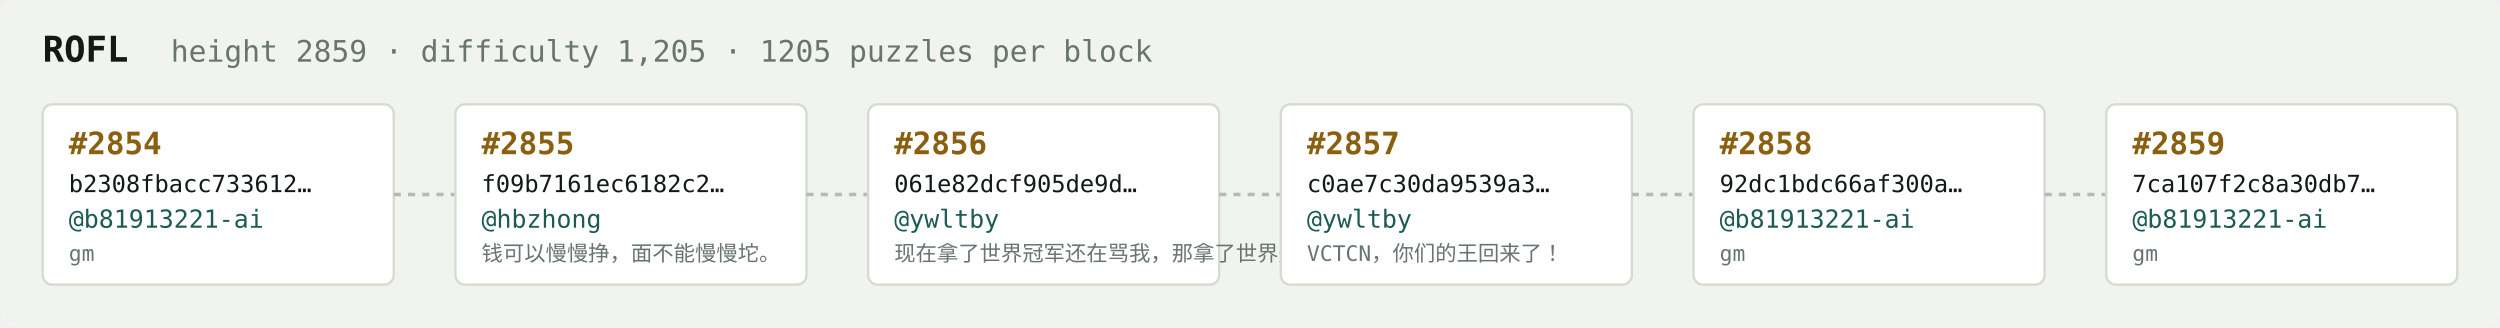
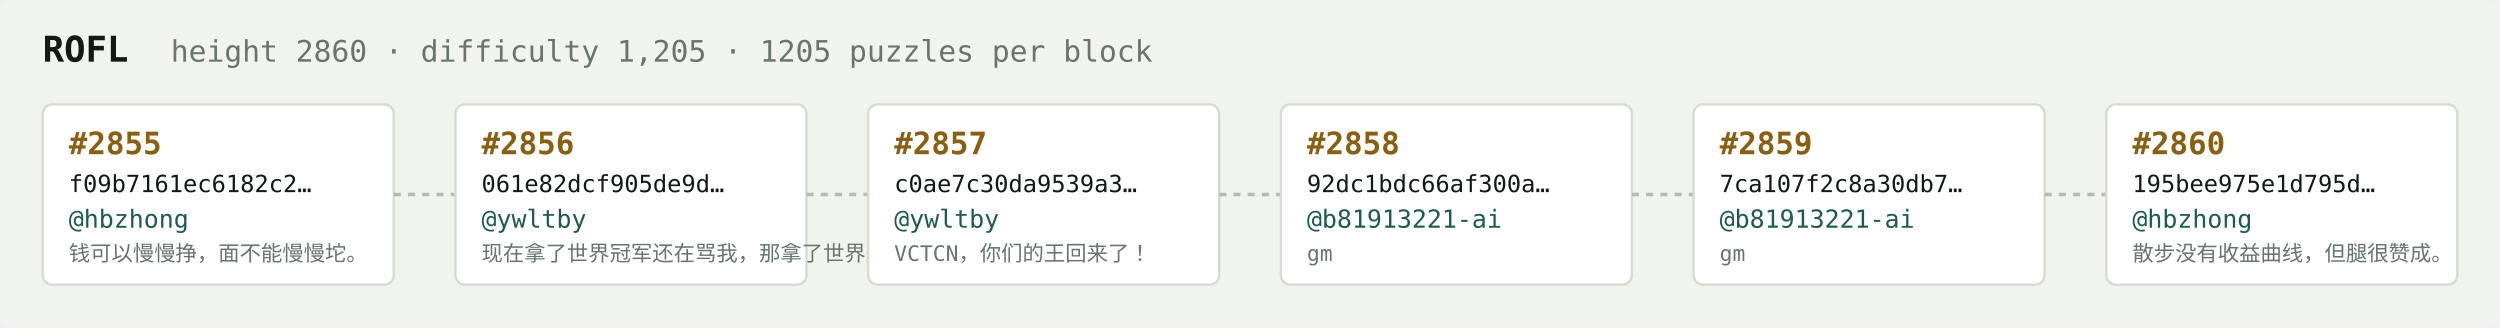
<svg xmlns="http://www.w3.org/2000/svg" width="1054" height="138" viewBox="0 0 1054 138" font-family="ui-monospace,SFMono-Regular,Menlo,monospace">
  <rect fill="#f1f3ef" width="1054" height="138" rx="6" />
  <text x="18" y="26" fill="#121916" font-size="15" font-weight="700">ROFL</text>
-   <text x="72" y="26" fill="#68746e" font-size="12.5">height 2859 · difficulty 1,205 · 1205 puzzles per block</text>
+   <text x="72" y="26" fill="#68746e" font-size="12.5">height 2860 · difficulty 1,205 · 1205 puzzles per block</text>
  <rect x="18" y="44" width="148" height="76" rx="4" fill="#ffffff" stroke="#d5dbd2" stroke-width="1" />
-   <text x="29" y="65" fill="#8a5f10" font-size="13" font-weight="700">#2854</text>
-   <text x="29" y="81" fill="#121916" font-size="10">b2308fbacc733612…</text>
-   <text x="29" y="96" fill="#1c5b52" font-size="10.5">@b81913221-ai</text>
-   <text x="29" y="110" fill="#68746e" font-size="9">gm</text>
+   <text x="29" y="65" fill="#8a5f10" font-size="13" font-weight="700">#2855</text>
+   <text x="29" y="81" fill="#121916" font-size="10">f09b7161ec6182c2…</text>
+   <text x="29" y="96" fill="#1c5b52" font-size="10.5">@hbzhong</text>
+   <text x="29" y="110" fill="#68746e" font-size="9">钱可以慢慢挣，面不能慢慢坨。</text>
  <line x1="166" y1="82.0" x2="192" y2="82.0" stroke="#b3bcb4" stroke-width="1.5" stroke-dasharray="3 3" />
  <rect x="192" y="44" width="148" height="76" rx="4" fill="#ffffff" stroke="#d5dbd2" stroke-width="1" />
-   <text x="203" y="65" fill="#8a5f10" font-size="13" font-weight="700">#2855</text>
-   <text x="203" y="81" fill="#121916" font-size="10">f09b7161ec6182c2…</text>
-   <text x="203" y="96" fill="#1c5b52" font-size="10.5">@hbzhong</text>
-   <text x="203" y="110" fill="#68746e" font-size="9">钱可以慢慢挣，面不能慢慢坨。</text>
+   <text x="203" y="65" fill="#8a5f10" font-size="13" font-weight="700">#2856</text>
+   <text x="203" y="81" fill="#121916" font-size="10">061e82dcf905de9d…</text>
+   <text x="203" y="96" fill="#1c5b52" font-size="10.5">@ywltby</text>
+   <text x="203" y="110" fill="#68746e" font-size="9">现在拿了世界冠军还在骂我，那拿了世界冠军有…</text>
  <line x1="340" y1="82.0" x2="366" y2="82.0" stroke="#b3bcb4" stroke-width="1.5" stroke-dasharray="3 3" />
  <rect x="366" y="44" width="148" height="76" rx="4" fill="#ffffff" stroke="#d5dbd2" stroke-width="1" />
-   <text x="377" y="65" fill="#8a5f10" font-size="13" font-weight="700">#2856</text>
-   <text x="377" y="81" fill="#121916" font-size="10">061e82dcf905de9d…</text>
+   <text x="377" y="65" fill="#8a5f10" font-size="13" font-weight="700">#2857</text>
+   <text x="377" y="81" fill="#121916" font-size="10">c0ae7c30da9539a3…</text>
  <text x="377" y="96" fill="#1c5b52" font-size="10.5">@ywltby</text>
-   <text x="377" y="110" fill="#68746e" font-size="9">现在拿了世界冠军还在骂我，那拿了世界冠军有…</text>
+   <text x="377" y="110" fill="#68746e" font-size="9">VCTCN，你们的王回来了！</text>
  <line x1="514" y1="82.0" x2="540" y2="82.0" stroke="#b3bcb4" stroke-width="1.5" stroke-dasharray="3 3" />
  <rect x="540" y="44" width="148" height="76" rx="4" fill="#ffffff" stroke="#d5dbd2" stroke-width="1" />
-   <text x="551" y="65" fill="#8a5f10" font-size="13" font-weight="700">#2857</text>
-   <text x="551" y="81" fill="#121916" font-size="10">c0ae7c30da9539a3…</text>
-   <text x="551" y="96" fill="#1c5b52" font-size="10.5">@ywltby</text>
-   <text x="551" y="110" fill="#68746e" font-size="9">VCTCN，你们的王回来了！</text>
+   <text x="551" y="65" fill="#8a5f10" font-size="13" font-weight="700">#2858</text>
+   <text x="551" y="81" fill="#121916" font-size="10">92dc1bdc66af300a…</text>
+   <text x="551" y="96" fill="#1c5b52" font-size="10.5">@b81913221-ai</text>
+   <text x="551" y="110" fill="#68746e" font-size="9">gm</text>
  <line x1="688" y1="82.0" x2="714" y2="82.0" stroke="#b3bcb4" stroke-width="1.5" stroke-dasharray="3 3" />
  <rect x="714" y="44" width="148" height="76" rx="4" fill="#ffffff" stroke="#d5dbd2" stroke-width="1" />
-   <text x="725" y="65" fill="#8a5f10" font-size="13" font-weight="700">#2858</text>
-   <text x="725" y="81" fill="#121916" font-size="10">92dc1bdc66af300a…</text>
+   <text x="725" y="65" fill="#8a5f10" font-size="13" font-weight="700">#2859</text>
+   <text x="725" y="81" fill="#121916" font-size="10">7ca107f2c8a30db7…</text>
  <text x="725" y="96" fill="#1c5b52" font-size="10.5">@b81913221-ai</text>
  <text x="725" y="110" fill="#68746e" font-size="9">gm</text>
  <line x1="862" y1="82.0" x2="888" y2="82.0" stroke="#b3bcb4" stroke-width="1.5" stroke-dasharray="3 3" />
  <rect x="888" y="44" width="148" height="76" rx="4" fill="#ffffff" stroke="#d5dbd2" stroke-width="1" />
-   <text x="899" y="65" fill="#8a5f10" font-size="13" font-weight="700">#2859</text>
-   <text x="899" y="81" fill="#121916" font-size="10">7ca107f2c8a30db7…</text>
-   <text x="899" y="96" fill="#1c5b52" font-size="10.5">@b81913221-ai</text>
-   <text x="899" y="110" fill="#68746e" font-size="9">gm</text>
+   <text x="899" y="65" fill="#8a5f10" font-size="13" font-weight="700">#2860</text>
+   <text x="899" y="81" fill="#121916" font-size="10">195bee975e1d795d…</text>
+   <text x="899" y="96" fill="#1c5b52" font-size="10.5">@hbzhong</text>
+   <text x="899" y="110" fill="#68746e" font-size="9">散步没有收益曲线，但腿很赞成。</text>
</svg>
